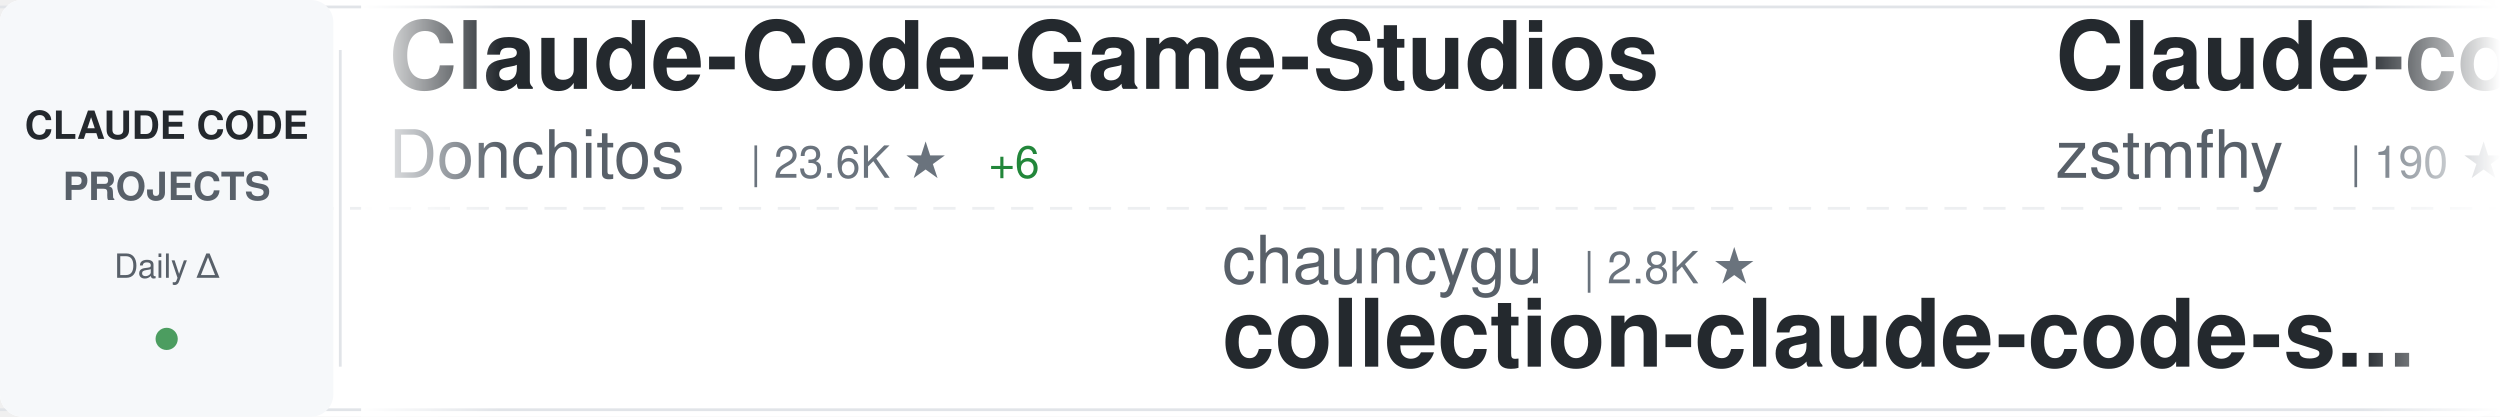
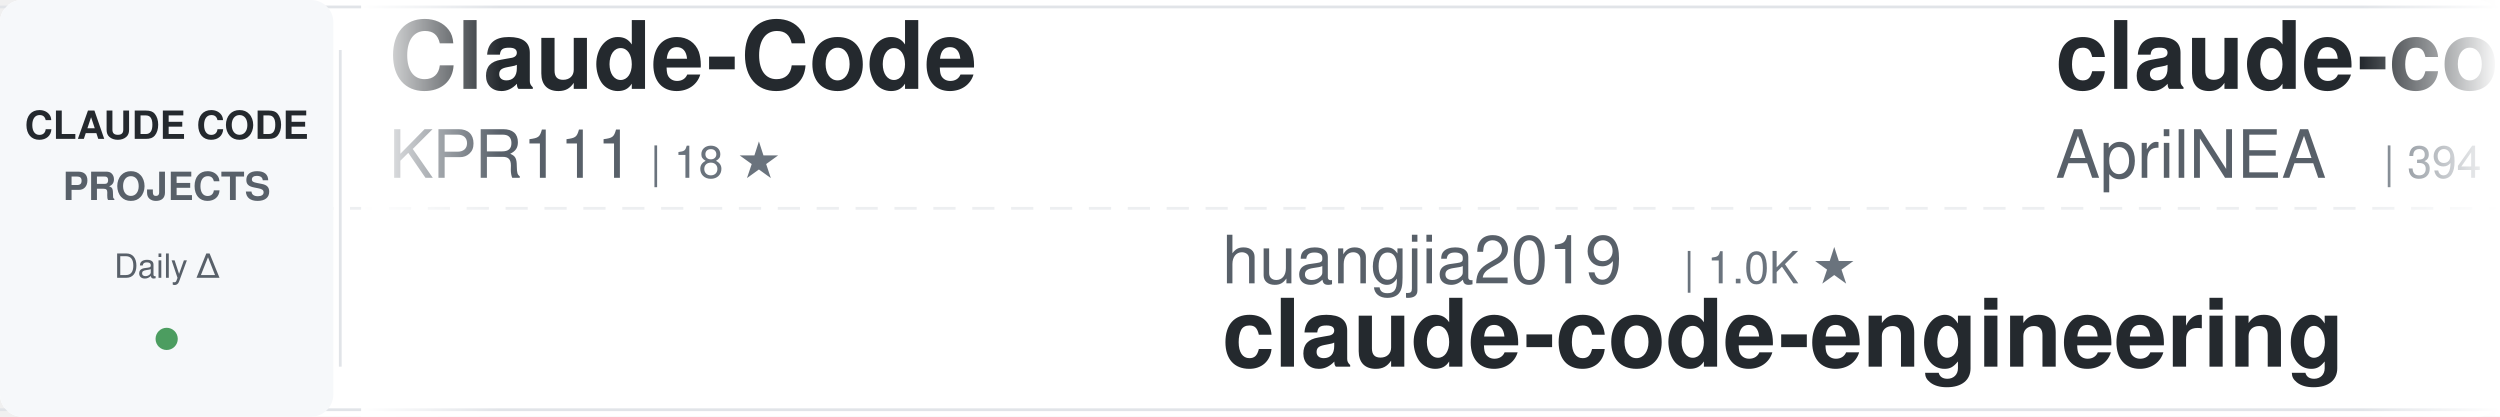
<svg xmlns="http://www.w3.org/2000/svg" width="900" height="150">
  <defs>
    <linearGradient id="awesomeLeftFade" x1="0%" y1="0%" x2="100%" y2="0%">
      <stop offset="0%" style="stop-color:#ffffff;stop-opacity:1" />
      <stop offset="100%" style="stop-color:#ffffff;stop-opacity:0" />
    </linearGradient>
    <linearGradient id="awesomeRightFade" x1="0%" y1="0%" x2="100%" y2="0%">
      <stop offset="0%" style="stop-color:#ffffff;stop-opacity:0" />
      <stop offset="100%" style="stop-color:#ffffff;stop-opacity:1" />
    </linearGradient>
  </defs>
  <rect width="900" height="150" fill="#ffffff" rx="8" />
  <rect x="0" y="2" width="900" height="1" fill="#e1e4e8" />
  <rect x="0" y="147" width="900" height="1" fill="#e1e4e8" />
  <line x1="0" y1="75" x2="900" y2="75" stroke="#e1e4e8" stroke-width="1" stroke-dasharray="8 6" opacity="0.6" />
  <rect x="0" y="0" width="120" height="150" fill="#f6f8fa" rx="8" />
  <text x="60" y="50" font-family="-apple-system, BlinkMacSystemFont, 'Segoe UI', Helvetica, Arial, sans-serif" font-size="14" font-weight="600" fill="#24292e" text-anchor="middle">CLAUDE CODE</text>
  <text x="60" y="72" font-family="-apple-system, BlinkMacSystemFont, 'Segoe UI', Helvetica, Arial, sans-serif" font-size="14" font-weight="600" fill="#586069" text-anchor="middle">PROJECTS</text>
  <text x="60" y="100" font-family="-apple-system, BlinkMacSystemFont, 'Segoe UI', Helvetica, Arial, sans-serif" font-size="12" font-weight="500" fill="#586069" text-anchor="middle">Daily Δ</text>
  <circle cx="60" cy="122" r="4" fill="#22863a" opacity="0.8" />
  <rect x="122" y="18" width="1" height="114" fill="#e1e4e8" />
  <clipPath id="awesomeTickerClip">
    <rect x="130" y="0" width="770" height="150" />
  </clipPath>
  <g clip-path="url(#awesomeTickerClip)">
    <g id="awesomeTickerItems">
      <animateTransform attributeName="transform" attributeType="XML" type="translate" from="0 0" to="-3000 0" dur="54s" repeatCount="indefinite" />
      <g transform="translate(0, 0)">
-         <text x="140" y="32" font-family="-apple-system, BlinkMacSystemFont, 'Segoe UI', Helvetica, Arial, sans-serif" font-size="34" font-weight="600" fill="#24292e">Claude-Code-Game-Studios</text>
-         <text x="140" y="64" font-family="-apple-system, BlinkMacSystemFont, 'Segoe UI', Helvetica, Arial, sans-serif" font-size="24" font-weight="400" fill="#586069">Donchitos</text>
-         <text x="270" y="64" font-family="-apple-system, BlinkMacSystemFont, 'Segoe UI', Helvetica, Arial, sans-serif" font-size="16" font-weight="500" fill="#6a737d">| 23.6K ★</text>
-         <text x="356" y="64" font-family="-apple-system, BlinkMacSystemFont, 'Segoe UI', Helvetica, Arial, sans-serif" font-size="16" font-weight="500" fill="#22863a"> +6</text>
+         <text x="140" y="32" font-family="-apple-system, BlinkMacSystemFont, 'Segoe UI', Helvetica, Arial, sans-serif" font-size="34" font-weight="600" fill="#24292e">Claude-Code</text>
+         <text x="140" y="64" font-family="-apple-system, BlinkMacSystemFont, 'Segoe UI', Helvetica, Arial, sans-serif" font-size="24" font-weight="400" fill="#586069">KPR111</text>
+         <text x="234" y="64" font-family="-apple-system, BlinkMacSystemFont, 'Segoe UI', Helvetica, Arial, sans-serif" font-size="16" font-weight="500" fill="#6a737d">| 18 ★</text>
      </g>
      <g transform="translate(300, 0)">
-         <text x="140" y="102" font-family="-apple-system, BlinkMacSystemFont, 'Segoe UI', Helvetica, Arial, sans-serif" font-size="24" font-weight="400" fill="#586069">chauncygu</text>
-         <text x="270" y="102" font-family="-apple-system, BlinkMacSystemFont, 'Segoe UI', Helvetica, Arial, sans-serif" font-size="16" font-weight="500" fill="#6a737d">| 2.8K ★</text>
-         <text x="140" y="132" font-family="-apple-system, BlinkMacSystemFont, 'Segoe UI', Helvetica, Arial, sans-serif" font-size="34" font-weight="600" fill="#24292e">collection-claude-code-s...</text>
+         <text x="140" y="102" font-family="-apple-system, BlinkMacSystemFont, 'Segoe UI', Helvetica, Arial, sans-serif" font-size="24" font-weight="400" fill="#586069">huangjia2019</text>
+         <text x="306" y="102" font-family="-apple-system, BlinkMacSystemFont, 'Segoe UI', Helvetica, Arial, sans-serif" font-size="16" font-weight="500" fill="#6a737d">| 1.0K ★</text>
+         <text x="140" y="132" font-family="-apple-system, BlinkMacSystemFont, 'Segoe UI', Helvetica, Arial, sans-serif" font-size="34" font-weight="600" fill="#24292e">claude-code-engineering</text>
      </g>
      <g transform="translate(600, 0)">
-         <text x="140" y="32" font-family="-apple-system, BlinkMacSystemFont, 'Segoe UI', Helvetica, Arial, sans-serif" font-size="34" font-weight="600" fill="#24292e">Claude-code</text>
-         <text x="140" y="64" font-family="-apple-system, BlinkMacSystemFont, 'Segoe UI', Helvetica, Arial, sans-serif" font-size="24" font-weight="400" fill="#586069">zstmfhy</text>
-         <text x="246" y="64" font-family="-apple-system, BlinkMacSystemFont, 'Segoe UI', Helvetica, Arial, sans-serif" font-size="16" font-weight="500" fill="#6a737d">| 190 ★</text>
+         <text x="140" y="32" font-family="-apple-system, BlinkMacSystemFont, 'Segoe UI', Helvetica, Arial, sans-serif" font-size="34" font-weight="600" fill="#24292e">claude-code-source</text>
+         <text x="140" y="64" font-family="-apple-system, BlinkMacSystemFont, 'Segoe UI', Helvetica, Arial, sans-serif" font-size="24" font-weight="400" fill="#586069">AprilNEA</text>
+         <text x="258" y="64" font-family="-apple-system, BlinkMacSystemFont, 'Segoe UI', Helvetica, Arial, sans-serif" font-size="16" font-weight="500" fill="#6a737d">| 394 ★</text>
      </g>
      <g transform="translate(900, 0)">
-         <text x="140" y="102" font-family="-apple-system, BlinkMacSystemFont, 'Segoe UI', Helvetica, Arial, sans-serif" font-size="24" font-weight="400" fill="#586069">rohitg00</text>
-         <text x="258" y="102" font-family="-apple-system, BlinkMacSystemFont, 'Segoe UI', Helvetica, Arial, sans-serif" font-size="16" font-weight="500" fill="#6a737d">| 2.4K ★</text>
-         <text x="335" y="102" font-family="-apple-system, BlinkMacSystemFont, 'Segoe UI', Helvetica, Arial, sans-serif" font-size="16" font-weight="500" fill="#22863a"> +1</text>
-         <text x="140" y="132" font-family="-apple-system, BlinkMacSystemFont, 'Segoe UI', Helvetica, Arial, sans-serif" font-size="34" font-weight="600" fill="#24292e">awesome-claude-code-tool...</text>
+         <text x="140" y="102" font-family="-apple-system, BlinkMacSystemFont, 'Segoe UI', Helvetica, Arial, sans-serif" font-size="24" font-weight="400" fill="#586069">digitalsamba</text>
+         <text x="306" y="102" font-family="-apple-system, BlinkMacSystemFont, 'Segoe UI', Helvetica, Arial, sans-serif" font-size="16" font-weight="500" fill="#6a737d">| 1.9K ★</text>
+         <text x="383" y="102" font-family="-apple-system, BlinkMacSystemFont, 'Segoe UI', Helvetica, Arial, sans-serif" font-size="16" font-weight="500" fill="#22863a"> +1</text>
+         <text x="140" y="132" font-family="-apple-system, BlinkMacSystemFont, 'Segoe UI', Helvetica, Arial, sans-serif" font-size="34" font-weight="600" fill="#24292e">claude-code-video-toolki...</text>
      </g>
      <g transform="translate(1200, 0)">
        <text x="140" y="32" font-family="-apple-system, BlinkMacSystemFont, 'Segoe UI', Helvetica, Arial, sans-serif" font-size="34" font-weight="600" fill="#24292e">Open-ClaudeCode</text>
        <text x="140" y="64" font-family="-apple-system, BlinkMacSystemFont, 'Segoe UI', Helvetica, Arial, sans-serif" font-size="24" font-weight="400" fill="#586069">LING71671</text>
        <text x="270" y="64" font-family="-apple-system, BlinkMacSystemFont, 'Segoe UI', Helvetica, Arial, sans-serif" font-size="16" font-weight="500" fill="#6a737d">| 932 ★</text>
      </g>
      <g transform="translate(1500, 0)">
-         <text x="140" y="102" font-family="-apple-system, BlinkMacSystemFont, 'Segoe UI', Helvetica, Arial, sans-serif" font-size="24" font-weight="400" fill="#586069">guanshan</text>
-         <text x="258" y="102" font-family="-apple-system, BlinkMacSystemFont, 'Segoe UI', Helvetica, Arial, sans-serif" font-size="16" font-weight="500" fill="#6a737d">| 61 ★</text>
-         <text x="140" y="132" font-family="-apple-system, BlinkMacSystemFont, 'Segoe UI', Helvetica, Arial, sans-serif" font-size="34" font-weight="600" fill="#24292e">ClaudeCode</text>
+         <text x="140" y="102" font-family="-apple-system, BlinkMacSystemFont, 'Segoe UI', Helvetica, Arial, sans-serif" font-size="24" font-weight="400" fill="#586069">sugyan</text>
+         <text x="234" y="102" font-family="-apple-system, BlinkMacSystemFont, 'Segoe UI', Helvetica, Arial, sans-serif" font-size="16" font-weight="500" fill="#6a737d">| 1.1K ★</text>
+         <text x="140" y="132" font-family="-apple-system, BlinkMacSystemFont, 'Segoe UI', Helvetica, Arial, sans-serif" font-size="34" font-weight="600" fill="#24292e">claude-code-webui</text>
      </g>
      <g transform="translate(1800, 0)">
-         <text x="140" y="32" font-family="-apple-system, BlinkMacSystemFont, 'Segoe UI', Helvetica, Arial, sans-serif" font-size="34" font-weight="600" fill="#24292e">claude-code-book</text>
-         <text x="140" y="64" font-family="-apple-system, BlinkMacSystemFont, 'Segoe UI', Helvetica, Arial, sans-serif" font-size="24" font-weight="400" fill="#586069">lintsinghua</text>
-         <text x="294" y="64" font-family="-apple-system, BlinkMacSystemFont, 'Segoe UI', Helvetica, Arial, sans-serif" font-size="16" font-weight="500" fill="#6a737d">| 4.0K ★</text>
-         <text x="371" y="64" font-family="-apple-system, BlinkMacSystemFont, 'Segoe UI', Helvetica, Arial, sans-serif" font-size="16" font-weight="500" fill="#22863a"> +1</text>
+         <text x="140" y="32" font-family="-apple-system, BlinkMacSystemFont, 'Segoe UI', Helvetica, Arial, sans-serif" font-size="34" font-weight="600" fill="#24292e">claude-code-security-rev...</text>
+         <text x="140" y="64" font-family="-apple-system, BlinkMacSystemFont, 'Segoe UI', Helvetica, Arial, sans-serif" font-size="24" font-weight="400" fill="#586069">anthropics</text>
+         <text x="282" y="64" font-family="-apple-system, BlinkMacSystemFont, 'Segoe UI', Helvetica, Arial, sans-serif" font-size="16" font-weight="500" fill="#6a737d">| 5.7K ★</text>
+         <text x="359" y="64" font-family="-apple-system, BlinkMacSystemFont, 'Segoe UI', Helvetica, Arial, sans-serif" font-size="16" font-weight="500" fill="#22863a"> +2</text>
      </g>
      <g transform="translate(2100, 0)">
-         <text x="140" y="102" font-family="-apple-system, BlinkMacSystemFont, 'Segoe UI', Helvetica, Arial, sans-serif" font-size="24" font-weight="400" fill="#586069">anthropics</text>
-         <text x="282" y="102" font-family="-apple-system, BlinkMacSystemFont, 'Segoe UI', Helvetica, Arial, sans-serif" font-size="16" font-weight="500" fill="#6a737d">| 166.1K ★</text>
-         <text x="377" y="102" font-family="-apple-system, BlinkMacSystemFont, 'Segoe UI', Helvetica, Arial, sans-serif" font-size="16" font-weight="500" fill="#22863a"> +44</text>
-         <text x="140" y="132" font-family="-apple-system, BlinkMacSystemFont, 'Segoe UI', Helvetica, Arial, sans-serif" font-size="34" font-weight="600" fill="#24292e">skills</text>
+         <text x="140" y="102" font-family="-apple-system, BlinkMacSystemFont, 'Segoe UI', Helvetica, Arial, sans-serif" font-size="24" font-weight="400" fill="#586069">kodu-ai</text>
+         <text x="246" y="102" font-family="-apple-system, BlinkMacSystemFont, 'Segoe UI', Helvetica, Arial, sans-serif" font-size="16" font-weight="500" fill="#6a737d">| 5.2K ★</text>
+         <text x="140" y="132" font-family="-apple-system, BlinkMacSystemFont, 'Segoe UI', Helvetica, Arial, sans-serif" font-size="34" font-weight="600" fill="#24292e">claude-coder</text>
      </g>
      <g transform="translate(2400, 0)">
-         <text x="140" y="32" font-family="-apple-system, BlinkMacSystemFont, 'Segoe UI', Helvetica, Arial, sans-serif" font-size="34" font-weight="600" fill="#24292e">claude-code-source</text>
-         <text x="140" y="64" font-family="-apple-system, BlinkMacSystemFont, 'Segoe UI', Helvetica, Arial, sans-serif" font-size="24" font-weight="400" fill="#586069">hangsman</text>
-         <text x="258" y="64" font-family="-apple-system, BlinkMacSystemFont, 'Segoe UI', Helvetica, Arial, sans-serif" font-size="16" font-weight="500" fill="#6a737d">| 790 ★</text>
+         <text x="140" y="32" font-family="-apple-system, BlinkMacSystemFont, 'Segoe UI', Helvetica, Arial, sans-serif" font-size="34" font-weight="600" fill="#24292e">claude-code-workflows</text>
+         <text x="140" y="64" font-family="-apple-system, BlinkMacSystemFont, 'Segoe UI', Helvetica, Arial, sans-serif" font-size="24" font-weight="400" fill="#586069">OneRedOak</text>
+         <text x="270" y="64" font-family="-apple-system, BlinkMacSystemFont, 'Segoe UI', Helvetica, Arial, sans-serif" font-size="16" font-weight="500" fill="#6a737d">| 3.9K ★</text>
      </g>
      <g transform="translate(2700, 0)">
-         <text x="140" y="102" font-family="-apple-system, BlinkMacSystemFont, 'Segoe UI', Helvetica, Arial, sans-serif" font-size="24" font-weight="400" fill="#586069">Windy3f3f3f3f</text>
-         <text x="318" y="102" font-family="-apple-system, BlinkMacSystemFont, 'Segoe UI', Helvetica, Arial, sans-serif" font-size="16" font-weight="500" fill="#6a737d">| 3.4K ★</text>
-         <text x="395" y="102" font-family="-apple-system, BlinkMacSystemFont, 'Segoe UI', Helvetica, Arial, sans-serif" font-size="16" font-weight="500" fill="#22863a"> +3</text>
-         <text x="140" y="132" font-family="-apple-system, BlinkMacSystemFont, 'Segoe UI', Helvetica, Arial, sans-serif" font-size="34" font-weight="600" fill="#24292e">how-claude-code-works</text>
+         <text x="140" y="102" font-family="-apple-system, BlinkMacSystemFont, 'Segoe UI', Helvetica, Arial, sans-serif" font-size="24" font-weight="400" fill="#586069">jqueryscript</text>
+         <text x="306" y="102" font-family="-apple-system, BlinkMacSystemFont, 'Segoe UI', Helvetica, Arial, sans-serif" font-size="16" font-weight="500" fill="#6a737d">| 487 ★</text>
+         <text x="140" y="132" font-family="-apple-system, BlinkMacSystemFont, 'Segoe UI', Helvetica, Arial, sans-serif" font-size="34" font-weight="600" fill="#24292e">awesome-claude-code</text>
      </g>
      <g transform="translate(3000, 0)">
-         <text x="140" y="32" font-family="-apple-system, BlinkMacSystemFont, 'Segoe UI', Helvetica, Arial, sans-serif" font-size="34" font-weight="600" fill="#24292e">Claude-Code-Game-Studios</text>
-         <text x="140" y="64" font-family="-apple-system, BlinkMacSystemFont, 'Segoe UI', Helvetica, Arial, sans-serif" font-size="24" font-weight="400" fill="#586069">Donchitos</text>
-         <text x="270" y="64" font-family="-apple-system, BlinkMacSystemFont, 'Segoe UI', Helvetica, Arial, sans-serif" font-size="16" font-weight="500" fill="#6a737d">| 23.6K ★</text>
-         <text x="356" y="64" font-family="-apple-system, BlinkMacSystemFont, 'Segoe UI', Helvetica, Arial, sans-serif" font-size="16" font-weight="500" fill="#22863a"> +6</text>
+         <text x="140" y="32" font-family="-apple-system, BlinkMacSystemFont, 'Segoe UI', Helvetica, Arial, sans-serif" font-size="34" font-weight="600" fill="#24292e">Claude-Code</text>
+         <text x="140" y="64" font-family="-apple-system, BlinkMacSystemFont, 'Segoe UI', Helvetica, Arial, sans-serif" font-size="24" font-weight="400" fill="#586069">KPR111</text>
+         <text x="234" y="64" font-family="-apple-system, BlinkMacSystemFont, 'Segoe UI', Helvetica, Arial, sans-serif" font-size="16" font-weight="500" fill="#6a737d">| 18 ★</text>
      </g>
      <g transform="translate(3300, 0)">
-         <text x="140" y="102" font-family="-apple-system, BlinkMacSystemFont, 'Segoe UI', Helvetica, Arial, sans-serif" font-size="24" font-weight="400" fill="#586069">chauncygu</text>
-         <text x="270" y="102" font-family="-apple-system, BlinkMacSystemFont, 'Segoe UI', Helvetica, Arial, sans-serif" font-size="16" font-weight="500" fill="#6a737d">| 2.8K ★</text>
-         <text x="140" y="132" font-family="-apple-system, BlinkMacSystemFont, 'Segoe UI', Helvetica, Arial, sans-serif" font-size="34" font-weight="600" fill="#24292e">collection-claude-code-s...</text>
+         <text x="140" y="102" font-family="-apple-system, BlinkMacSystemFont, 'Segoe UI', Helvetica, Arial, sans-serif" font-size="24" font-weight="400" fill="#586069">huangjia2019</text>
+         <text x="306" y="102" font-family="-apple-system, BlinkMacSystemFont, 'Segoe UI', Helvetica, Arial, sans-serif" font-size="16" font-weight="500" fill="#6a737d">| 1.0K ★</text>
+         <text x="140" y="132" font-family="-apple-system, BlinkMacSystemFont, 'Segoe UI', Helvetica, Arial, sans-serif" font-size="34" font-weight="600" fill="#24292e">claude-code-engineering</text>
      </g>
      <g transform="translate(3600, 0)">
-         <text x="140" y="32" font-family="-apple-system, BlinkMacSystemFont, 'Segoe UI', Helvetica, Arial, sans-serif" font-size="34" font-weight="600" fill="#24292e">Claude-code</text>
-         <text x="140" y="64" font-family="-apple-system, BlinkMacSystemFont, 'Segoe UI', Helvetica, Arial, sans-serif" font-size="24" font-weight="400" fill="#586069">zstmfhy</text>
-         <text x="246" y="64" font-family="-apple-system, BlinkMacSystemFont, 'Segoe UI', Helvetica, Arial, sans-serif" font-size="16" font-weight="500" fill="#6a737d">| 190 ★</text>
+         <text x="140" y="32" font-family="-apple-system, BlinkMacSystemFont, 'Segoe UI', Helvetica, Arial, sans-serif" font-size="34" font-weight="600" fill="#24292e">claude-code-source</text>
+         <text x="140" y="64" font-family="-apple-system, BlinkMacSystemFont, 'Segoe UI', Helvetica, Arial, sans-serif" font-size="24" font-weight="400" fill="#586069">AprilNEA</text>
+         <text x="258" y="64" font-family="-apple-system, BlinkMacSystemFont, 'Segoe UI', Helvetica, Arial, sans-serif" font-size="16" font-weight="500" fill="#6a737d">| 394 ★</text>
      </g>
      <g transform="translate(3900, 0)">
-         <text x="140" y="102" font-family="-apple-system, BlinkMacSystemFont, 'Segoe UI', Helvetica, Arial, sans-serif" font-size="24" font-weight="400" fill="#586069">rohitg00</text>
-         <text x="258" y="102" font-family="-apple-system, BlinkMacSystemFont, 'Segoe UI', Helvetica, Arial, sans-serif" font-size="16" font-weight="500" fill="#6a737d">| 2.4K ★</text>
-         <text x="335" y="102" font-family="-apple-system, BlinkMacSystemFont, 'Segoe UI', Helvetica, Arial, sans-serif" font-size="16" font-weight="500" fill="#22863a"> +1</text>
-         <text x="140" y="132" font-family="-apple-system, BlinkMacSystemFont, 'Segoe UI', Helvetica, Arial, sans-serif" font-size="34" font-weight="600" fill="#24292e">awesome-claude-code-tool...</text>
+         <text x="140" y="102" font-family="-apple-system, BlinkMacSystemFont, 'Segoe UI', Helvetica, Arial, sans-serif" font-size="24" font-weight="400" fill="#586069">digitalsamba</text>
+         <text x="306" y="102" font-family="-apple-system, BlinkMacSystemFont, 'Segoe UI', Helvetica, Arial, sans-serif" font-size="16" font-weight="500" fill="#6a737d">| 1.9K ★</text>
+         <text x="383" y="102" font-family="-apple-system, BlinkMacSystemFont, 'Segoe UI', Helvetica, Arial, sans-serif" font-size="16" font-weight="500" fill="#22863a"> +1</text>
+         <text x="140" y="132" font-family="-apple-system, BlinkMacSystemFont, 'Segoe UI', Helvetica, Arial, sans-serif" font-size="34" font-weight="600" fill="#24292e">claude-code-video-toolki...</text>
      </g>
    </g>
  </g>
  <rect x="130" y="0" width="50" height="150" fill="url(#awesomeLeftFade)" />
  <rect x="850" y="0" width="50" height="150" fill="url(#awesomeRightFade)" />
</svg>
